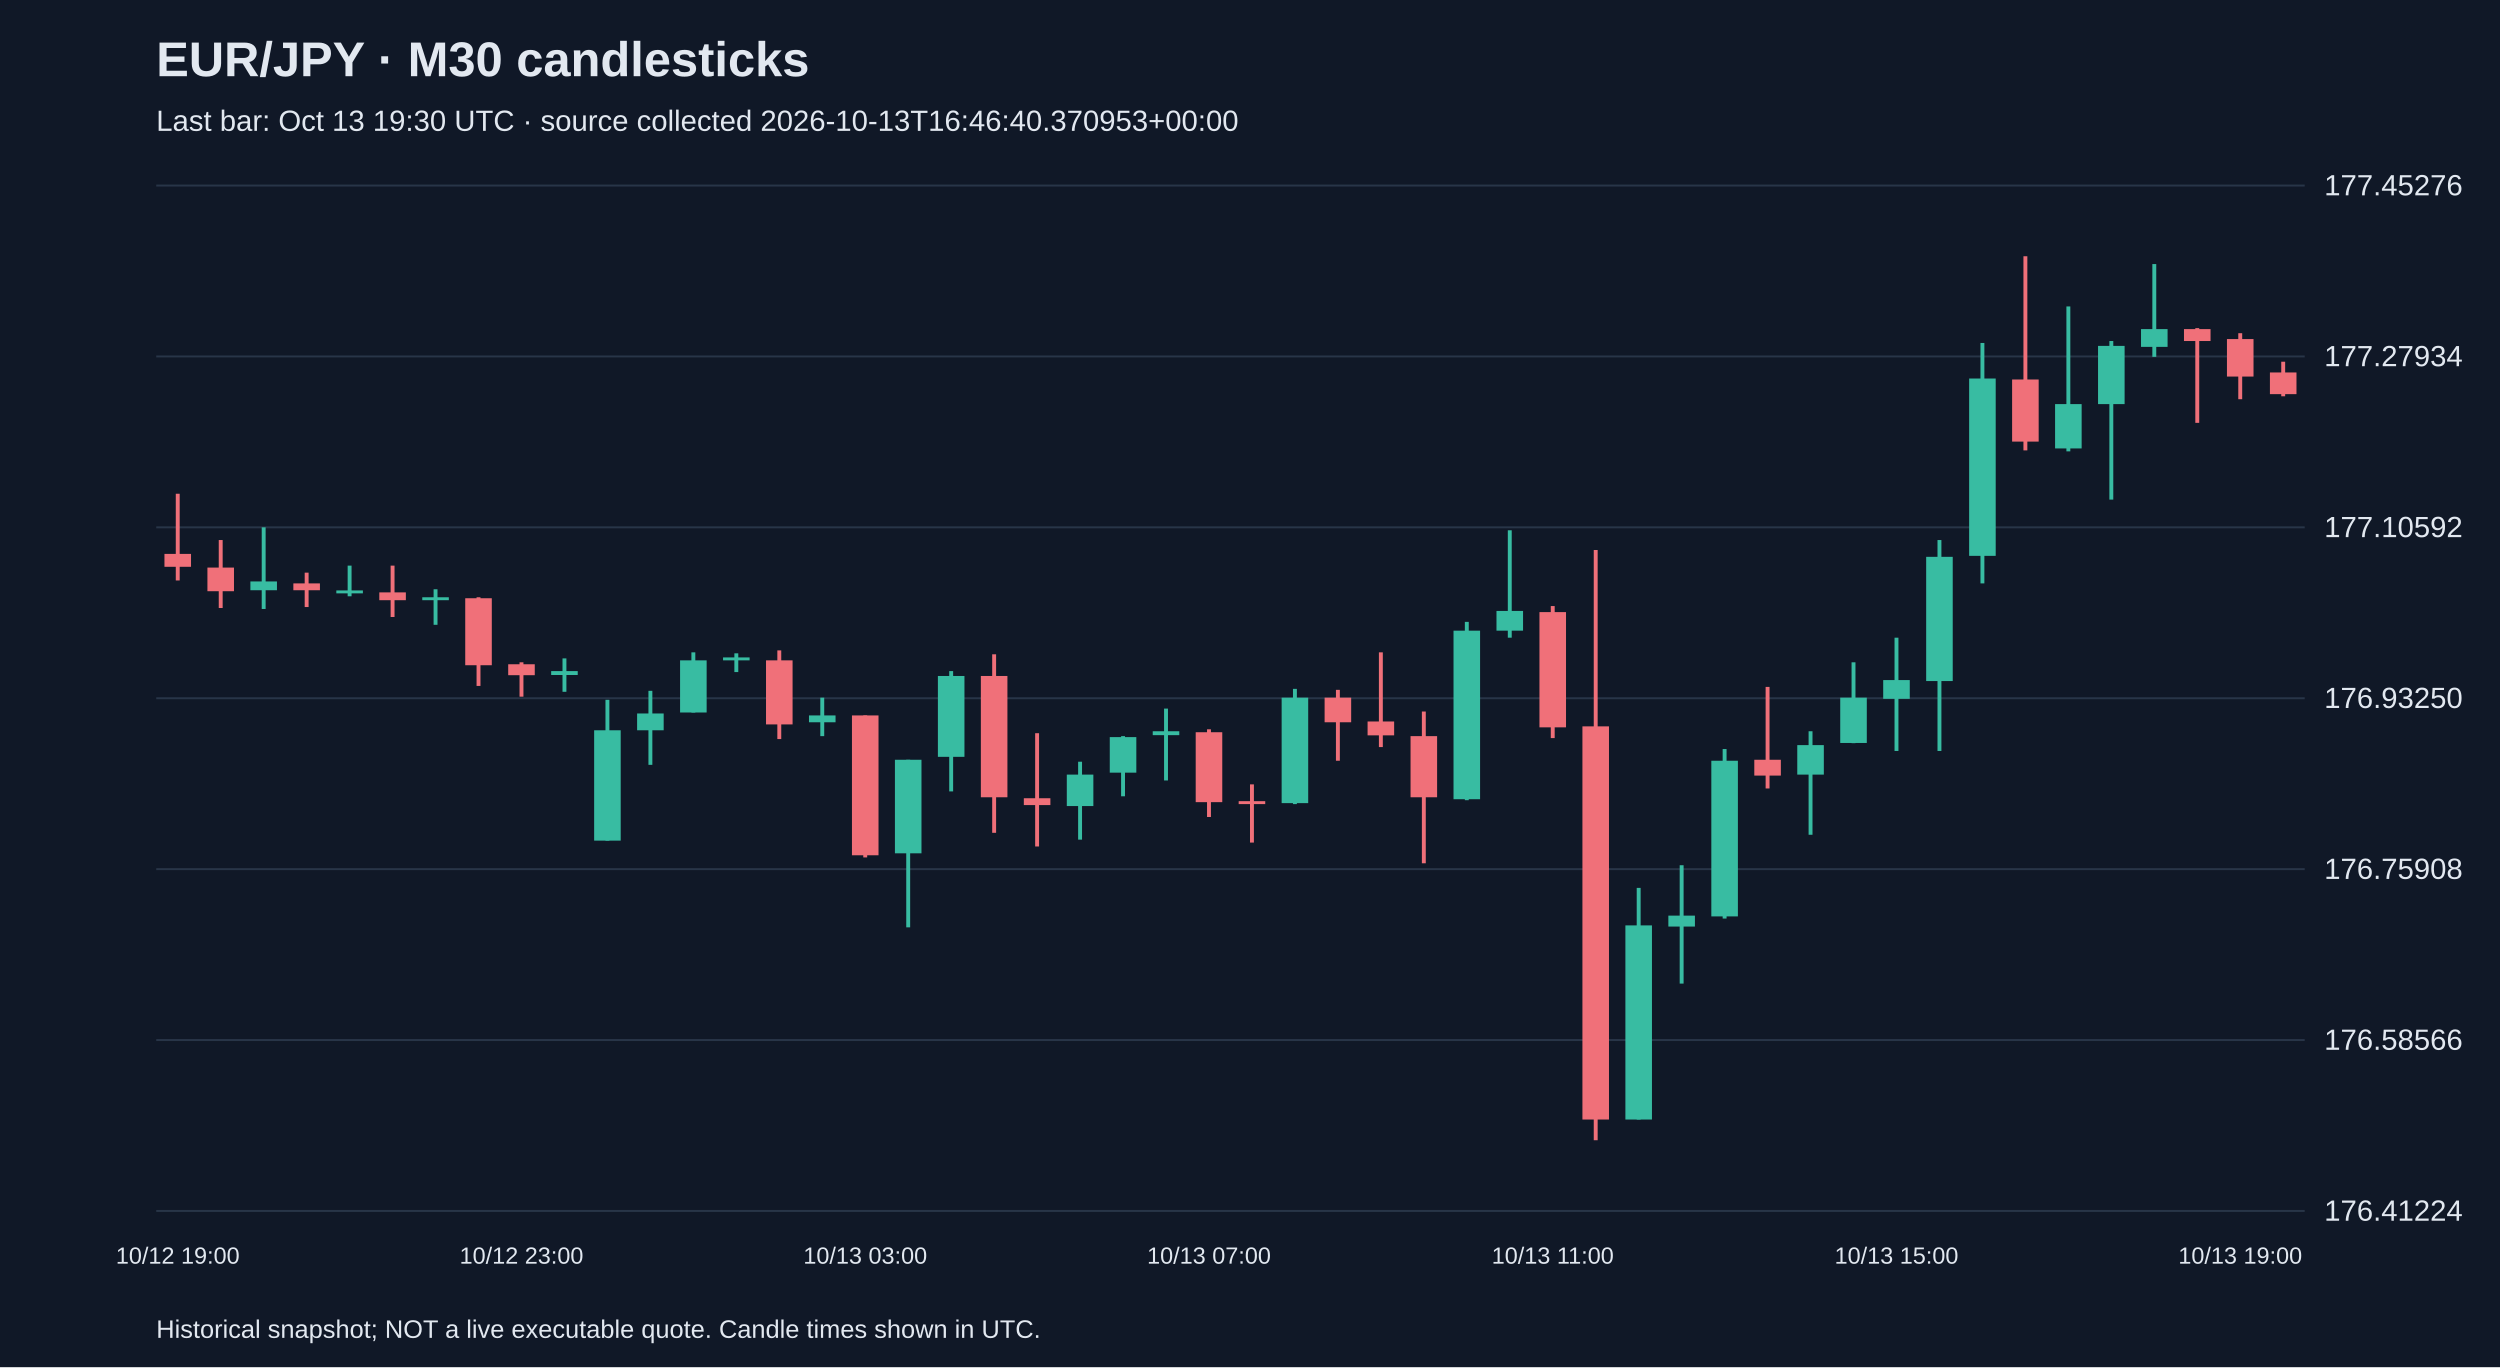
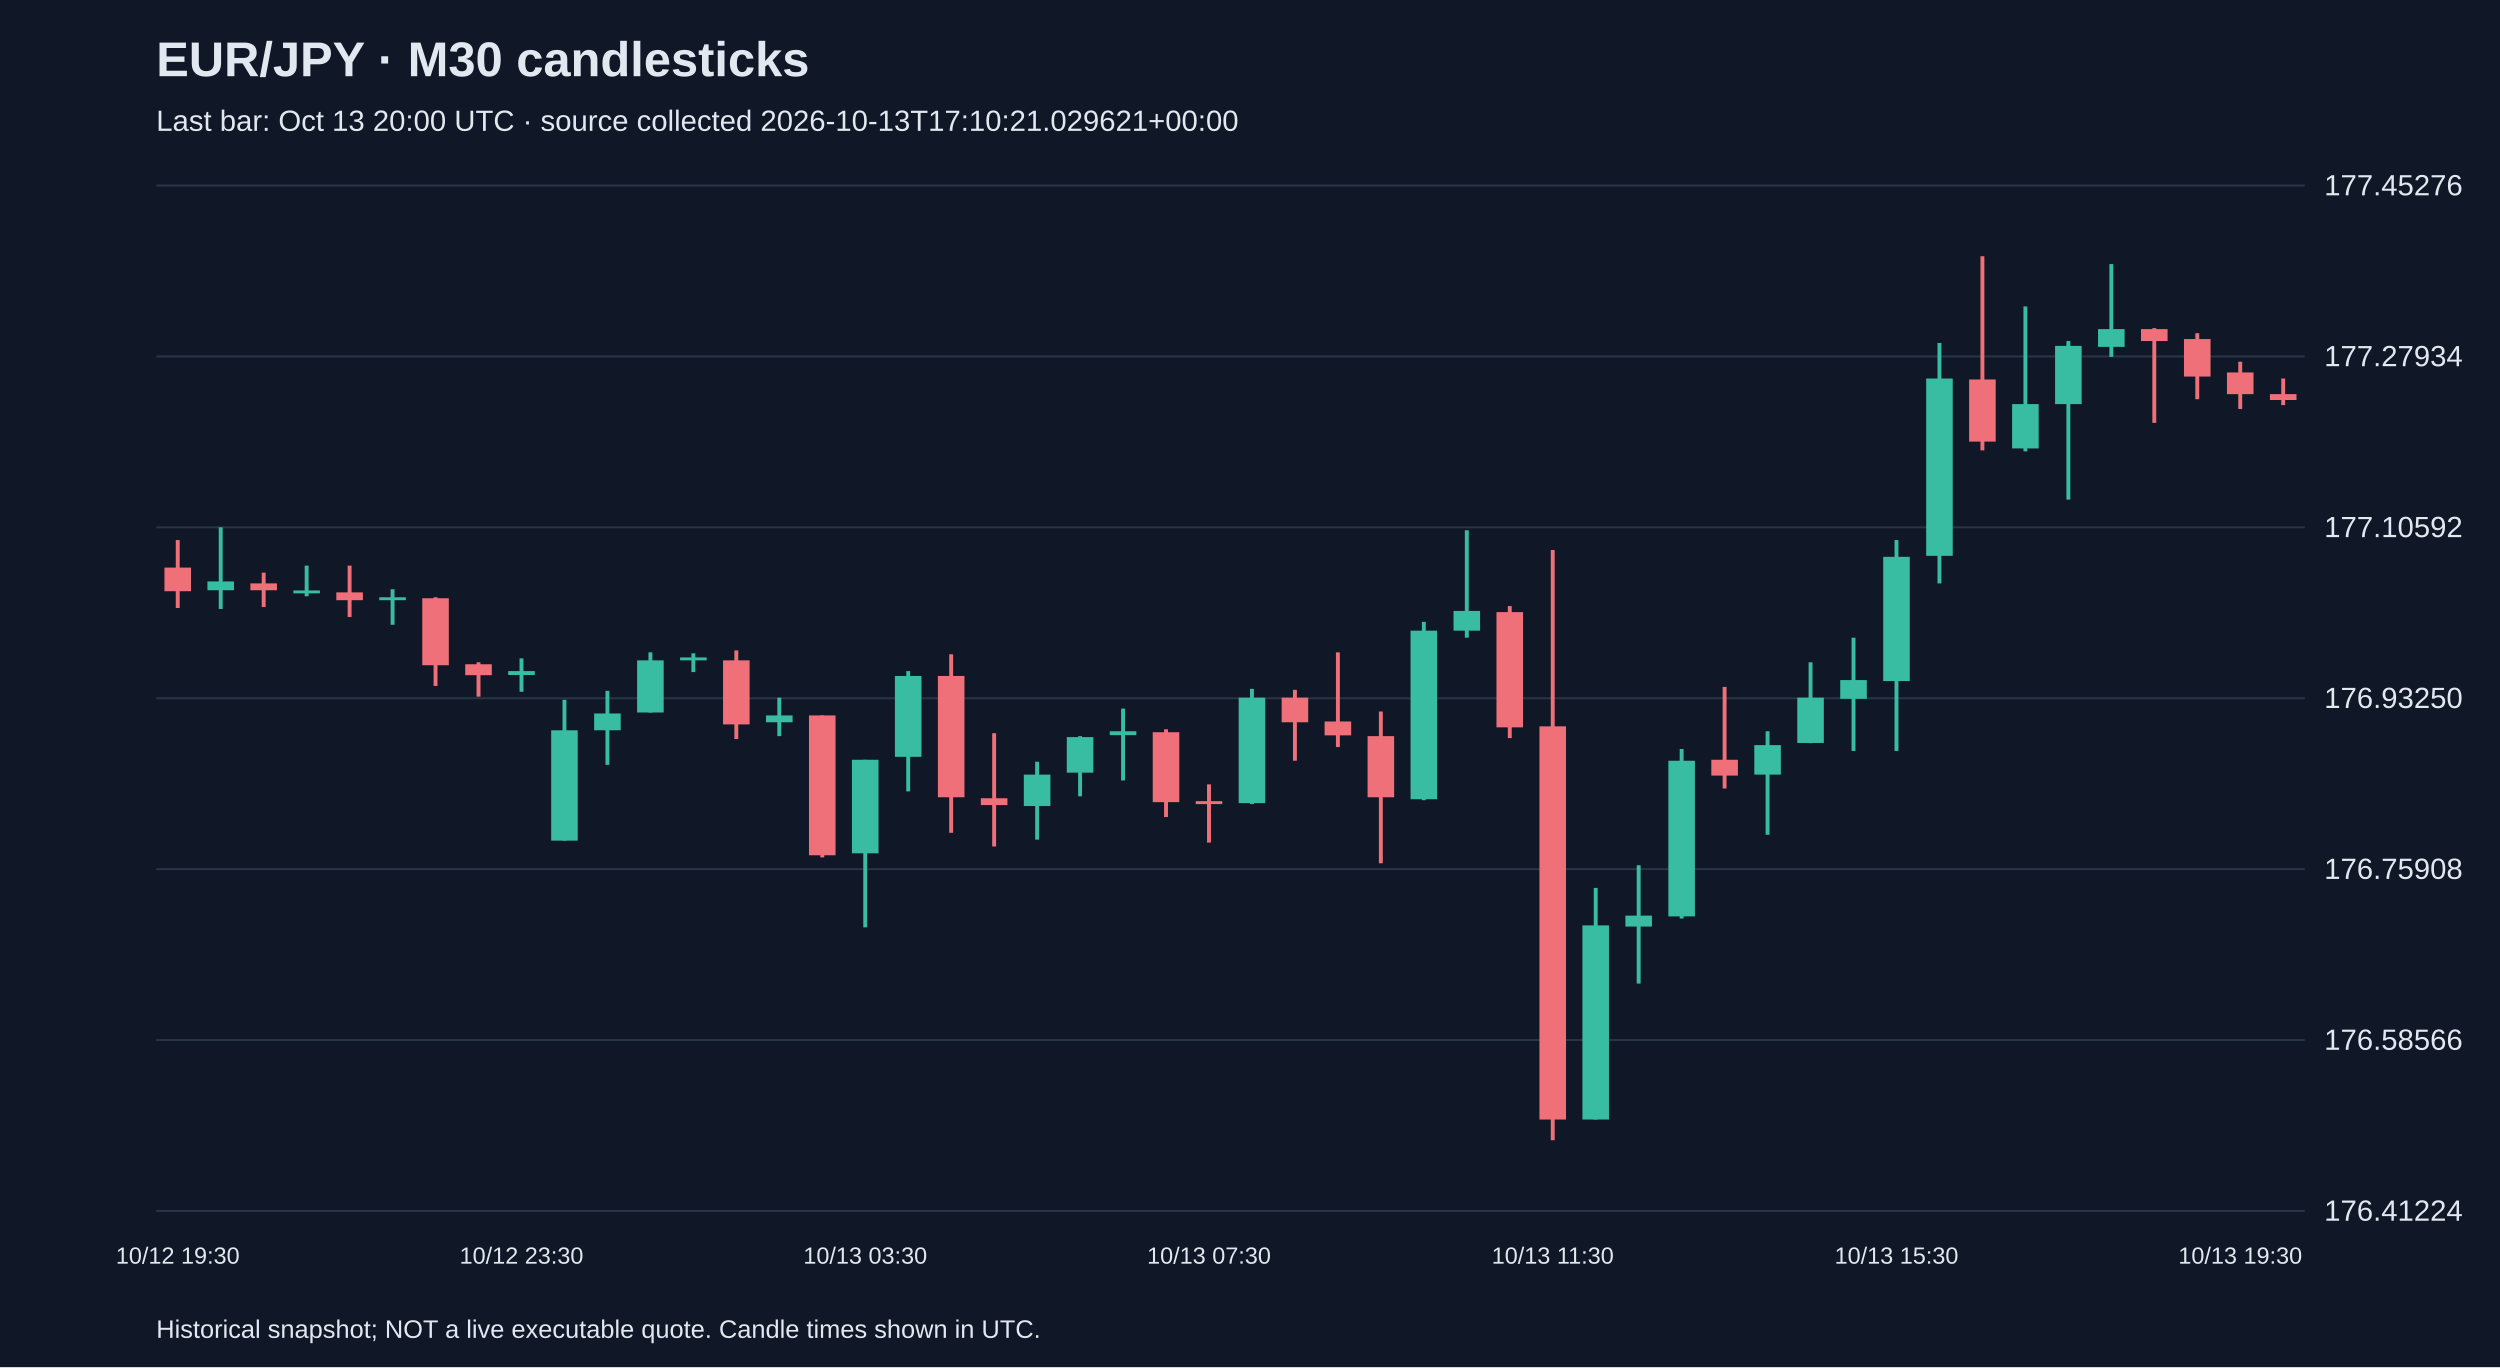
<svg xmlns="http://www.w3.org/2000/svg" viewBox="0 0 1280 700">
  <rect width="100%" height="100%" fill="#101827" />
  <style>text{font-family:Arial,sans-serif;fill:#e2e8f0}</style>
  <text x="80" y="39" font-size="25" font-weight="bold">EUR/JPY · M30 candlesticks</text>
-   <text x="80" y="67" font-size="15" fill="#a6b1c5">Last bar: Oct 13 19:30 UTC · source collected 2026-10-13T16:46:40.370953+00:00</text>
+   <text x="80" y="67" font-size="15" fill="#a6b1c5">Last bar: Oct 13 20:00 UTC · source collected 2026-10-13T17:10:21.029621+00:00</text>
  <line x1="80" y1="620.0" x2="1180" y2="620.0" stroke="#283548" />
  <text x="1190" y="625.0" font-size="15">176.41224</text>
  <line x1="80" y1="532.5" x2="1180" y2="532.5" stroke="#283548" />
  <text x="1190" y="537.5" font-size="15">176.58566</text>
  <line x1="80" y1="445.0" x2="1180" y2="445.0" stroke="#283548" />
  <text x="1190" y="450.0" font-size="15">176.75908</text>
  <line x1="80" y1="357.5" x2="1180" y2="357.5" stroke="#283548" />
  <text x="1190" y="362.5" font-size="15">176.93250</text>
  <line x1="80" y1="270.0" x2="1180" y2="270.0" stroke="#283548" />
  <text x="1190" y="275.0" font-size="15">177.10592</text>
  <line x1="80" y1="182.5" x2="1180" y2="182.5" stroke="#283548" />
  <text x="1190" y="187.5" font-size="15">177.27934</text>
  <line x1="80" y1="95.0" x2="1180" y2="95.0" stroke="#283548" />
  <text x="1190" y="100.0" font-size="15">177.45276</text>
-   <line x1="91.0" y1="252.8" x2="91.0" y2="297.2" stroke="#f07079" stroke-width="2" />
-   <rect x="84.2" y="283.6" width="13.6" height="6.6" fill="#f07079" />
-   <text x="91.0" y="647" text-anchor="middle" font-size="12">10/12 19:00</text>
-   <line x1="113.0" y1="276.5" x2="113.0" y2="311.3" stroke="#f07079" stroke-width="2" />
-   <rect x="106.2" y="290.6" width="13.6" height="12.1" fill="#f07079" />
-   <line x1="135.0" y1="270.0" x2="135.0" y2="311.8" stroke="#38bca2" stroke-width="2" />
-   <rect x="128.2" y="297.7" width="13.6" height="4.5" fill="#38bca2" />
-   <line x1="157.0" y1="293.2" x2="157.0" y2="310.8" stroke="#f07079" stroke-width="2" />
-   <rect x="150.2" y="298.7" width="13.6" height="3.5" fill="#f07079" />
-   <line x1="179.0" y1="289.6" x2="179.0" y2="305.3" stroke="#38bca2" stroke-width="2" />
-   <rect x="172.2" y="302.3" width="13.6" height="1.5" fill="#38bca2" />
-   <line x1="201.0" y1="289.6" x2="201.0" y2="315.9" stroke="#f07079" stroke-width="2" />
-   <rect x="194.2" y="303.3" width="13.6" height="4.0" fill="#f07079" />
-   <line x1="223.0" y1="301.7" x2="223.0" y2="319.9" stroke="#38bca2" stroke-width="2" />
-   <rect x="216.2" y="305.8" width="13.6" height="1.5" fill="#38bca2" />
-   <line x1="245.0" y1="305.8" x2="245.0" y2="351.2" stroke="#f07079" stroke-width="2" />
-   <rect x="238.2" y="306.3" width="13.6" height="34.3" fill="#f07079" />
-   <line x1="267.0" y1="339.1" x2="267.0" y2="356.7" stroke="#f07079" stroke-width="2" />
-   <rect x="260.2" y="340.1" width="13.6" height="5.6" fill="#f07079" />
-   <text x="267.0" y="647" text-anchor="middle" font-size="12">10/12 23:00</text>
-   <line x1="289.0" y1="337.1" x2="289.0" y2="354.2" stroke="#38bca2" stroke-width="2" />
-   <rect x="282.2" y="343.6" width="13.6" height="2.0" fill="#38bca2" />
-   <line x1="311.0" y1="358.3" x2="311.0" y2="430.4" stroke="#38bca2" stroke-width="2" />
-   <rect x="304.2" y="373.9" width="13.6" height="56.5" fill="#38bca2" />
-   <line x1="333.0" y1="353.7" x2="333.0" y2="391.6" stroke="#38bca2" stroke-width="2" />
-   <rect x="326.2" y="365.3" width="13.6" height="8.6" fill="#38bca2" />
-   <line x1="355.0" y1="334.0" x2="355.0" y2="364.8" stroke="#38bca2" stroke-width="2" />
-   <rect x="348.2" y="338.1" width="13.6" height="26.7" fill="#38bca2" />
-   <line x1="377.0" y1="334.5" x2="377.0" y2="344.1" stroke="#38bca2" stroke-width="2" />
-   <rect x="370.2" y="336.6" width="13.6" height="1.5" fill="#38bca2" />
-   <line x1="399.0" y1="333.0" x2="399.0" y2="378.4" stroke="#f07079" stroke-width="2" />
-   <rect x="392.2" y="338.1" width="13.6" height="32.8" fill="#f07079" />
-   <line x1="421.0" y1="357.2" x2="421.0" y2="376.9" stroke="#38bca2" stroke-width="2" />
-   <rect x="414.2" y="366.3" width="13.6" height="3.5" fill="#38bca2" />
-   <line x1="443.0" y1="366.3" x2="443.0" y2="439.0" stroke="#f07079" stroke-width="2" />
-   <rect x="436.2" y="366.3" width="13.6" height="71.6" fill="#f07079" />
-   <text x="443.0" y="647" text-anchor="middle" font-size="12">10/13 03:00</text>
-   <line x1="465.0" y1="389.0" x2="465.0" y2="474.8" stroke="#38bca2" stroke-width="2" />
-   <rect x="458.2" y="389.0" width="13.6" height="47.9" fill="#38bca2" />
-   <line x1="487.0" y1="343.6" x2="487.0" y2="405.2" stroke="#38bca2" stroke-width="2" />
-   <rect x="480.2" y="346.1" width="13.6" height="41.4" fill="#38bca2" />
-   <line x1="509.0" y1="335.0" x2="509.0" y2="426.4" stroke="#f07079" stroke-width="2" />
-   <rect x="502.2" y="346.1" width="13.6" height="62.1" fill="#f07079" />
-   <line x1="531.0" y1="375.4" x2="531.0" y2="433.4" stroke="#f07079" stroke-width="2" />
-   <rect x="524.2" y="408.7" width="13.6" height="3.5" fill="#f07079" />
-   <line x1="553.0" y1="390.0" x2="553.0" y2="429.9" stroke="#38bca2" stroke-width="2" />
-   <rect x="546.2" y="396.6" width="13.6" height="16.1" fill="#38bca2" />
-   <line x1="575.0" y1="376.9" x2="575.0" y2="407.7" stroke="#38bca2" stroke-width="2" />
-   <rect x="568.2" y="377.4" width="13.6" height="18.2" fill="#38bca2" />
-   <line x1="597.0" y1="362.8" x2="597.0" y2="399.6" stroke="#38bca2" stroke-width="2" />
-   <rect x="590.2" y="374.4" width="13.6" height="2.0" fill="#38bca2" />
-   <line x1="619.0" y1="373.4" x2="619.0" y2="418.3" stroke="#f07079" stroke-width="2" />
-   <rect x="612.2" y="374.9" width="13.6" height="35.8" fill="#f07079" />
-   <text x="619.0" y="647" text-anchor="middle" font-size="12">10/13 07:00</text>
-   <line x1="641.0" y1="401.6" x2="641.0" y2="431.4" stroke="#f07079" stroke-width="2" />
-   <rect x="634.2" y="410.2" width="13.6" height="1.5" fill="#f07079" />
-   <line x1="663.0" y1="352.7" x2="663.0" y2="411.7" stroke="#38bca2" stroke-width="2" />
-   <rect x="656.2" y="357.2" width="13.6" height="54.0" fill="#38bca2" />
-   <line x1="685.0" y1="353.2" x2="685.0" y2="389.5" stroke="#f07079" stroke-width="2" />
-   <rect x="678.2" y="357.2" width="13.6" height="12.6" fill="#f07079" />
-   <line x1="707.0" y1="334.0" x2="707.0" y2="382.5" stroke="#f07079" stroke-width="2" />
-   <rect x="700.2" y="369.4" width="13.6" height="7.1" fill="#f07079" />
-   <line x1="729.0" y1="364.3" x2="729.0" y2="442.0" stroke="#f07079" stroke-width="2" />
-   <rect x="722.2" y="376.9" width="13.6" height="31.3" fill="#f07079" />
-   <line x1="751.0" y1="318.4" x2="751.0" y2="409.7" stroke="#38bca2" stroke-width="2" />
-   <rect x="744.2" y="322.9" width="13.6" height="86.3" fill="#38bca2" />
-   <line x1="773.0" y1="271.5" x2="773.0" y2="326.5" stroke="#38bca2" stroke-width="2" />
-   <rect x="766.2" y="312.8" width="13.6" height="10.1" fill="#38bca2" />
-   <line x1="795.0" y1="310.3" x2="795.0" y2="377.9" stroke="#f07079" stroke-width="2" />
-   <rect x="788.2" y="313.4" width="13.6" height="59.0" fill="#f07079" />
-   <text x="795.0" y="647" text-anchor="middle" font-size="12">10/13 11:00</text>
-   <line x1="817.0" y1="281.6" x2="817.0" y2="583.8" stroke="#f07079" stroke-width="2" />
-   <rect x="810.2" y="371.9" width="13.6" height="201.3" fill="#f07079" />
-   <line x1="839.0" y1="454.6" x2="839.0" y2="573.2" stroke="#38bca2" stroke-width="2" />
-   <rect x="832.2" y="473.8" width="13.6" height="99.4" fill="#38bca2" />
-   <line x1="861.0" y1="443.0" x2="861.0" y2="503.6" stroke="#38bca2" stroke-width="2" />
-   <rect x="854.2" y="468.8" width="13.6" height="5.6" fill="#38bca2" />
-   <line x1="883.0" y1="383.5" x2="883.0" y2="470.3" stroke="#38bca2" stroke-width="2" />
-   <rect x="876.2" y="389.5" width="13.6" height="79.7" fill="#38bca2" />
-   <line x1="905.0" y1="351.7" x2="905.0" y2="403.7" stroke="#f07079" stroke-width="2" />
-   <rect x="898.2" y="389.0" width="13.6" height="8.1" fill="#f07079" />
-   <line x1="927.0" y1="374.4" x2="927.0" y2="427.4" stroke="#38bca2" stroke-width="2" />
-   <rect x="920.2" y="381.5" width="13.6" height="15.1" fill="#38bca2" />
-   <line x1="949.0" y1="339.1" x2="949.0" y2="380.5" stroke="#38bca2" stroke-width="2" />
-   <rect x="942.2" y="357.2" width="13.6" height="23.2" fill="#38bca2" />
-   <line x1="971.0" y1="326.5" x2="971.0" y2="384.5" stroke="#38bca2" stroke-width="2" />
-   <rect x="964.2" y="348.2" width="13.6" height="9.6" fill="#38bca2" />
-   <text x="971.0" y="647" text-anchor="middle" font-size="12">10/13 15:00</text>
-   <line x1="993.0" y1="276.5" x2="993.0" y2="384.5" stroke="#38bca2" stroke-width="2" />
-   <rect x="986.2" y="285.1" width="13.6" height="63.6" fill="#38bca2" />
-   <line x1="1015.0" y1="175.6" x2="1015.0" y2="298.7" stroke="#38bca2" stroke-width="2" />
-   <rect x="1008.2" y="193.8" width="13.6" height="90.8" fill="#38bca2" />
-   <line x1="1037.0" y1="131.2" x2="1037.0" y2="230.6" stroke="#f07079" stroke-width="2" />
-   <rect x="1030.2" y="194.3" width="13.6" height="31.8" fill="#f07079" />
-   <line x1="1059.0" y1="156.9" x2="1059.0" y2="231.1" stroke="#38bca2" stroke-width="2" />
-   <rect x="1052.2" y="206.9" width="13.6" height="22.7" fill="#38bca2" />
-   <line x1="1081.0" y1="174.6" x2="1081.0" y2="255.8" stroke="#38bca2" stroke-width="2" />
-   <rect x="1074.2" y="177.1" width="13.6" height="29.8" fill="#38bca2" />
-   <line x1="1103.0" y1="135.2" x2="1103.0" y2="182.7" stroke="#38bca2" stroke-width="2" />
-   <rect x="1096.2" y="168.5" width="13.6" height="9.1" fill="#38bca2" />
-   <line x1="1125.0" y1="168.0" x2="1125.0" y2="216.5" stroke="#f07079" stroke-width="2" />
-   <rect x="1118.2" y="168.5" width="13.6" height="6.1" fill="#f07079" />
-   <line x1="1147.0" y1="170.6" x2="1147.0" y2="204.4" stroke="#f07079" stroke-width="2" />
-   <rect x="1140.2" y="173.6" width="13.6" height="19.2" fill="#f07079" />
-   <text x="1147.0" y="647" text-anchor="middle" font-size="12">10/13 19:00</text>
-   <line x1="1169.0" y1="185.2" x2="1169.0" y2="202.9" stroke="#f07079" stroke-width="2" />
-   <rect x="1162.2" y="190.7" width="13.6" height="11.1" fill="#f07079" />
+   <line x1="91.0" y1="276.5" x2="91.0" y2="311.3" stroke="#f07079" stroke-width="2" />
+   <rect x="84.2" y="290.6" width="13.6" height="12.1" fill="#f07079" />
+   <text x="91.0" y="647" text-anchor="middle" font-size="12">10/12 19:30</text>
+   <line x1="113.0" y1="270.0" x2="113.0" y2="311.8" stroke="#38bca2" stroke-width="2" />
+   <rect x="106.2" y="297.7" width="13.6" height="4.5" fill="#38bca2" />
+   <line x1="135.0" y1="293.2" x2="135.0" y2="310.8" stroke="#f07079" stroke-width="2" />
+   <rect x="128.2" y="298.7" width="13.6" height="3.5" fill="#f07079" />
+   <line x1="157.0" y1="289.6" x2="157.0" y2="305.3" stroke="#38bca2" stroke-width="2" />
+   <rect x="150.2" y="302.3" width="13.6" height="1.5" fill="#38bca2" />
+   <line x1="179.0" y1="289.6" x2="179.0" y2="315.9" stroke="#f07079" stroke-width="2" />
+   <rect x="172.2" y="303.3" width="13.6" height="4.0" fill="#f07079" />
+   <line x1="201.0" y1="301.7" x2="201.0" y2="319.9" stroke="#38bca2" stroke-width="2" />
+   <rect x="194.2" y="305.8" width="13.6" height="1.5" fill="#38bca2" />
+   <line x1="223.0" y1="305.8" x2="223.0" y2="351.2" stroke="#f07079" stroke-width="2" />
+   <rect x="216.2" y="306.3" width="13.6" height="34.3" fill="#f07079" />
+   <line x1="245.0" y1="339.1" x2="245.0" y2="356.7" stroke="#f07079" stroke-width="2" />
+   <rect x="238.2" y="340.1" width="13.6" height="5.6" fill="#f07079" />
+   <line x1="267.0" y1="337.1" x2="267.0" y2="354.2" stroke="#38bca2" stroke-width="2" />
+   <rect x="260.2" y="343.6" width="13.6" height="2.0" fill="#38bca2" />
+   <text x="267.0" y="647" text-anchor="middle" font-size="12">10/12 23:30</text>
+   <line x1="289.0" y1="358.3" x2="289.0" y2="430.4" stroke="#38bca2" stroke-width="2" />
+   <rect x="282.2" y="373.9" width="13.6" height="56.5" fill="#38bca2" />
+   <line x1="311.0" y1="353.7" x2="311.0" y2="391.6" stroke="#38bca2" stroke-width="2" />
+   <rect x="304.2" y="365.3" width="13.6" height="8.6" fill="#38bca2" />
+   <line x1="333.0" y1="334.0" x2="333.0" y2="364.8" stroke="#38bca2" stroke-width="2" />
+   <rect x="326.2" y="338.1" width="13.6" height="26.7" fill="#38bca2" />
+   <line x1="355.0" y1="334.5" x2="355.0" y2="344.1" stroke="#38bca2" stroke-width="2" />
+   <rect x="348.2" y="336.6" width="13.6" height="1.5" fill="#38bca2" />
+   <line x1="377.0" y1="333.0" x2="377.0" y2="378.4" stroke="#f07079" stroke-width="2" />
+   <rect x="370.2" y="338.1" width="13.6" height="32.8" fill="#f07079" />
+   <line x1="399.0" y1="357.2" x2="399.0" y2="376.9" stroke="#38bca2" stroke-width="2" />
+   <rect x="392.2" y="366.3" width="13.6" height="3.5" fill="#38bca2" />
+   <line x1="421.0" y1="366.3" x2="421.0" y2="439.0" stroke="#f07079" stroke-width="2" />
+   <rect x="414.2" y="366.3" width="13.6" height="71.6" fill="#f07079" />
+   <line x1="443.0" y1="389.0" x2="443.0" y2="474.8" stroke="#38bca2" stroke-width="2" />
+   <rect x="436.2" y="389.0" width="13.6" height="47.9" fill="#38bca2" />
+   <text x="443.0" y="647" text-anchor="middle" font-size="12">10/13 03:30</text>
+   <line x1="465.0" y1="343.6" x2="465.0" y2="405.2" stroke="#38bca2" stroke-width="2" />
+   <rect x="458.2" y="346.1" width="13.6" height="41.4" fill="#38bca2" />
+   <line x1="487.0" y1="335.0" x2="487.0" y2="426.4" stroke="#f07079" stroke-width="2" />
+   <rect x="480.2" y="346.1" width="13.6" height="62.1" fill="#f07079" />
+   <line x1="509.0" y1="375.4" x2="509.0" y2="433.4" stroke="#f07079" stroke-width="2" />
+   <rect x="502.2" y="408.7" width="13.6" height="3.5" fill="#f07079" />
+   <line x1="531.0" y1="390.0" x2="531.0" y2="429.9" stroke="#38bca2" stroke-width="2" />
+   <rect x="524.2" y="396.6" width="13.6" height="16.1" fill="#38bca2" />
+   <line x1="553.0" y1="376.9" x2="553.0" y2="407.7" stroke="#38bca2" stroke-width="2" />
+   <rect x="546.2" y="377.4" width="13.6" height="18.2" fill="#38bca2" />
+   <line x1="575.0" y1="362.8" x2="575.0" y2="399.6" stroke="#38bca2" stroke-width="2" />
+   <rect x="568.2" y="374.4" width="13.6" height="2.0" fill="#38bca2" />
+   <line x1="597.0" y1="373.4" x2="597.0" y2="418.3" stroke="#f07079" stroke-width="2" />
+   <rect x="590.2" y="374.9" width="13.6" height="35.8" fill="#f07079" />
+   <line x1="619.0" y1="401.6" x2="619.0" y2="431.4" stroke="#f07079" stroke-width="2" />
+   <rect x="612.2" y="410.2" width="13.6" height="1.5" fill="#f07079" />
+   <text x="619.0" y="647" text-anchor="middle" font-size="12">10/13 07:30</text>
+   <line x1="641.0" y1="352.7" x2="641.0" y2="411.7" stroke="#38bca2" stroke-width="2" />
+   <rect x="634.2" y="357.2" width="13.6" height="54.0" fill="#38bca2" />
+   <line x1="663.0" y1="353.2" x2="663.0" y2="389.5" stroke="#f07079" stroke-width="2" />
+   <rect x="656.2" y="357.2" width="13.6" height="12.6" fill="#f07079" />
+   <line x1="685.0" y1="334.0" x2="685.0" y2="382.5" stroke="#f07079" stroke-width="2" />
+   <rect x="678.2" y="369.4" width="13.6" height="7.1" fill="#f07079" />
+   <line x1="707.0" y1="364.3" x2="707.0" y2="442.0" stroke="#f07079" stroke-width="2" />
+   <rect x="700.2" y="376.9" width="13.6" height="31.3" fill="#f07079" />
+   <line x1="729.0" y1="318.4" x2="729.0" y2="409.7" stroke="#38bca2" stroke-width="2" />
+   <rect x="722.2" y="322.9" width="13.6" height="86.3" fill="#38bca2" />
+   <line x1="751.0" y1="271.5" x2="751.0" y2="326.5" stroke="#38bca2" stroke-width="2" />
+   <rect x="744.2" y="312.8" width="13.6" height="10.1" fill="#38bca2" />
+   <line x1="773.0" y1="310.3" x2="773.0" y2="377.9" stroke="#f07079" stroke-width="2" />
+   <rect x="766.2" y="313.4" width="13.6" height="59.0" fill="#f07079" />
+   <line x1="795.0" y1="281.6" x2="795.0" y2="583.8" stroke="#f07079" stroke-width="2" />
+   <rect x="788.2" y="371.9" width="13.6" height="201.3" fill="#f07079" />
+   <text x="795.0" y="647" text-anchor="middle" font-size="12">10/13 11:30</text>
+   <line x1="817.0" y1="454.6" x2="817.0" y2="573.2" stroke="#38bca2" stroke-width="2" />
+   <rect x="810.2" y="473.8" width="13.6" height="99.4" fill="#38bca2" />
+   <line x1="839.0" y1="443.0" x2="839.0" y2="503.6" stroke="#38bca2" stroke-width="2" />
+   <rect x="832.2" y="468.8" width="13.6" height="5.6" fill="#38bca2" />
+   <line x1="861.0" y1="383.5" x2="861.0" y2="470.3" stroke="#38bca2" stroke-width="2" />
+   <rect x="854.2" y="389.5" width="13.6" height="79.7" fill="#38bca2" />
+   <line x1="883.0" y1="351.7" x2="883.0" y2="403.7" stroke="#f07079" stroke-width="2" />
+   <rect x="876.2" y="389.0" width="13.6" height="8.1" fill="#f07079" />
+   <line x1="905.0" y1="374.4" x2="905.0" y2="427.4" stroke="#38bca2" stroke-width="2" />
+   <rect x="898.2" y="381.5" width="13.6" height="15.1" fill="#38bca2" />
+   <line x1="927.0" y1="339.1" x2="927.0" y2="380.5" stroke="#38bca2" stroke-width="2" />
+   <rect x="920.2" y="357.2" width="13.6" height="23.2" fill="#38bca2" />
+   <line x1="949.0" y1="326.5" x2="949.0" y2="384.5" stroke="#38bca2" stroke-width="2" />
+   <rect x="942.2" y="348.2" width="13.6" height="9.6" fill="#38bca2" />
+   <line x1="971.0" y1="276.5" x2="971.0" y2="384.5" stroke="#38bca2" stroke-width="2" />
+   <rect x="964.2" y="285.1" width="13.6" height="63.6" fill="#38bca2" />
+   <text x="971.0" y="647" text-anchor="middle" font-size="12">10/13 15:30</text>
+   <line x1="993.0" y1="175.6" x2="993.0" y2="298.7" stroke="#38bca2" stroke-width="2" />
+   <rect x="986.2" y="193.8" width="13.6" height="90.8" fill="#38bca2" />
+   <line x1="1015.0" y1="131.2" x2="1015.0" y2="230.6" stroke="#f07079" stroke-width="2" />
+   <rect x="1008.2" y="194.3" width="13.6" height="31.8" fill="#f07079" />
+   <line x1="1037.0" y1="156.9" x2="1037.0" y2="231.1" stroke="#38bca2" stroke-width="2" />
+   <rect x="1030.2" y="206.9" width="13.6" height="22.7" fill="#38bca2" />
+   <line x1="1059.0" y1="174.6" x2="1059.0" y2="255.8" stroke="#38bca2" stroke-width="2" />
+   <rect x="1052.2" y="177.1" width="13.6" height="29.8" fill="#38bca2" />
+   <line x1="1081.0" y1="135.2" x2="1081.0" y2="182.7" stroke="#38bca2" stroke-width="2" />
+   <rect x="1074.2" y="168.5" width="13.6" height="9.1" fill="#38bca2" />
+   <line x1="1103.0" y1="168.0" x2="1103.0" y2="216.5" stroke="#f07079" stroke-width="2" />
+   <rect x="1096.2" y="168.5" width="13.6" height="6.1" fill="#f07079" />
+   <line x1="1125.0" y1="170.6" x2="1125.0" y2="204.4" stroke="#f07079" stroke-width="2" />
+   <rect x="1118.2" y="173.6" width="13.6" height="19.2" fill="#f07079" />
+   <line x1="1147.0" y1="185.2" x2="1147.0" y2="209.4" stroke="#f07079" stroke-width="2" />
+   <rect x="1140.2" y="190.7" width="13.6" height="11.1" fill="#f07079" />
+   <text x="1147.0" y="647" text-anchor="middle" font-size="12">10/13 19:30</text>
+   <line x1="1169.0" y1="193.8" x2="1169.0" y2="207.4" stroke="#f07079" stroke-width="2" />
+   <rect x="1162.2" y="201.8" width="13.6" height="3.0" fill="#f07079" />
  <text x="80" y="685" font-size="13">Historical snapshot; NOT a live executable quote. Candle times shown in UTC.</text>
</svg>
